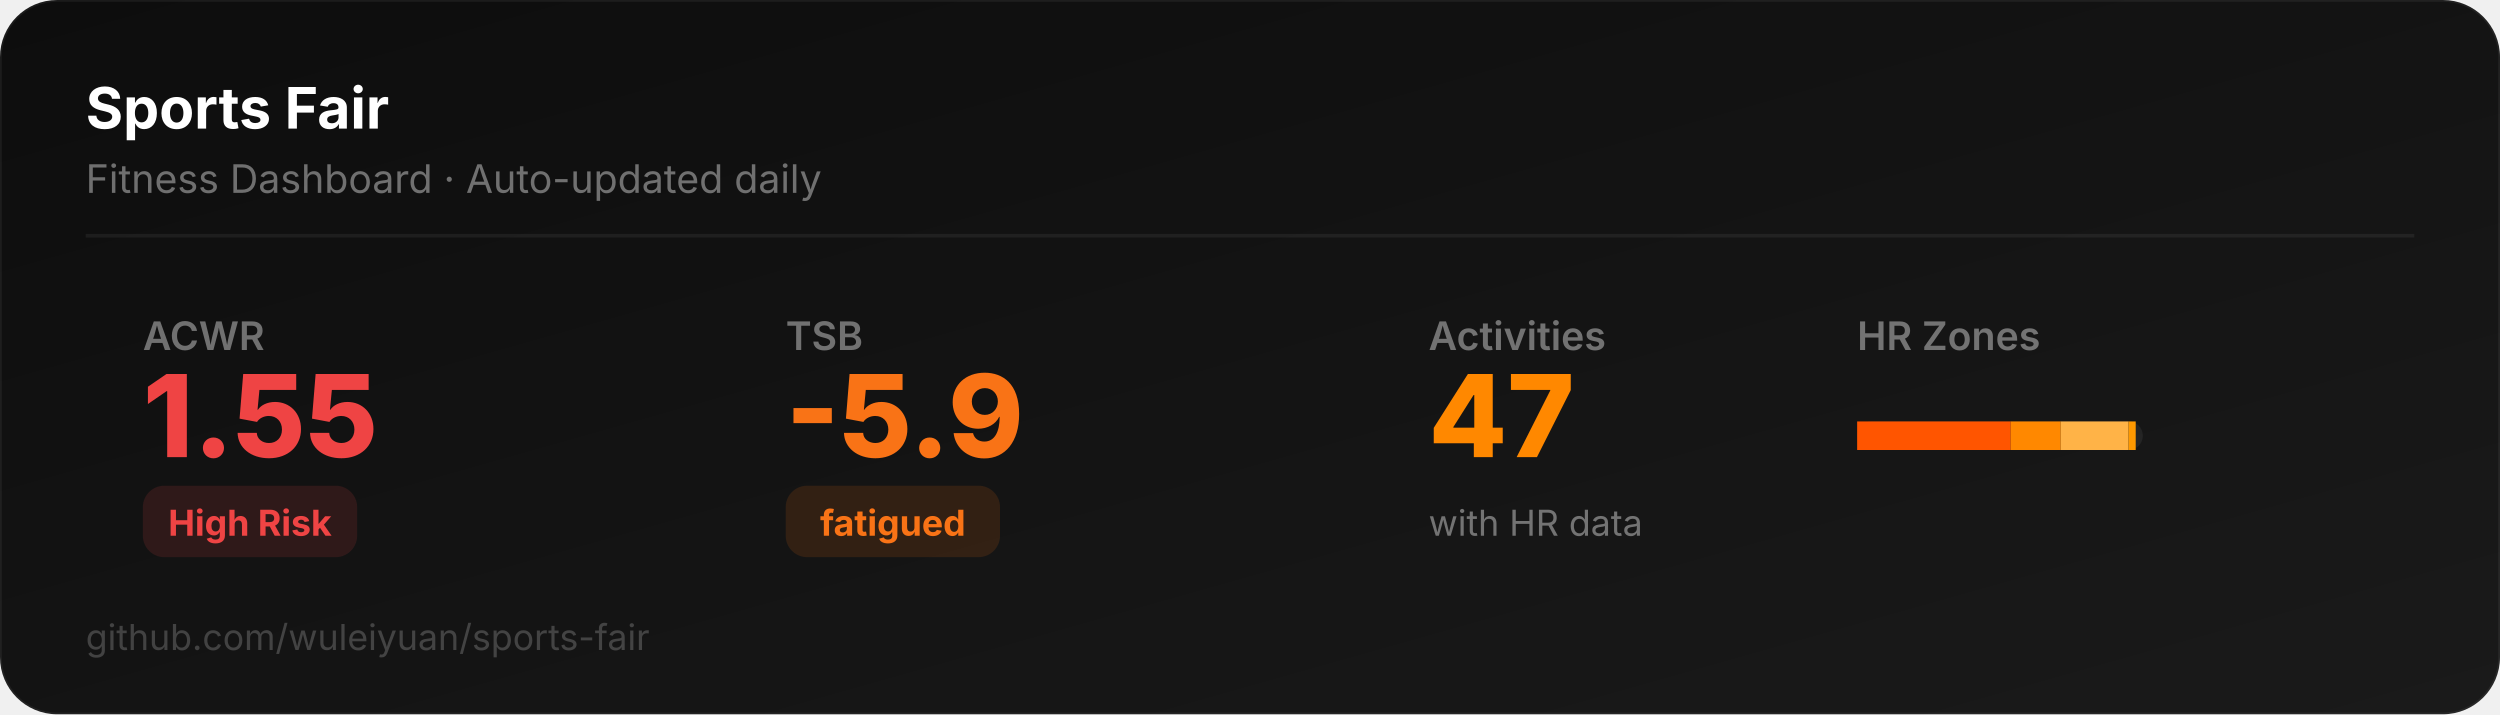
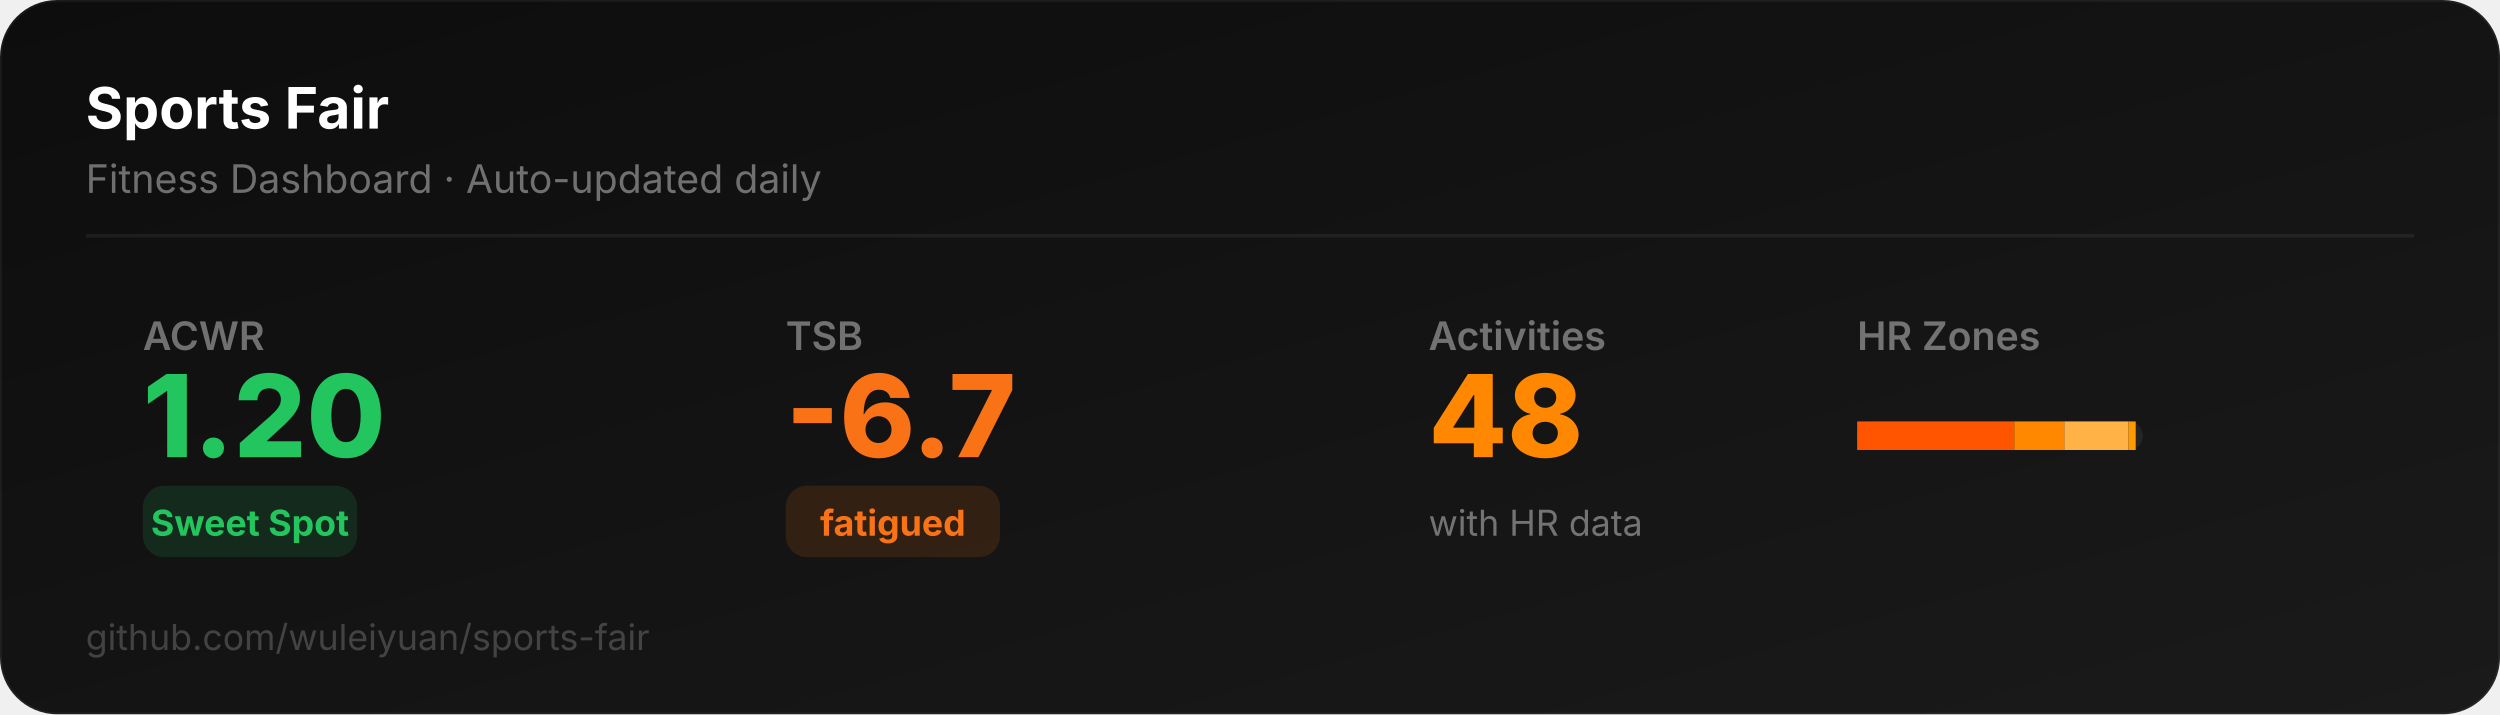
<svg xmlns="http://www.w3.org/2000/svg" width="700" height="200" viewBox="0 0 700 200">
  <defs>
    <linearGradient id="bg" x1="0" y1="0" x2="1" y2="1">
      <stop offset="0%" stop-color="#0D0D0D" />
      <stop offset="100%" stop-color="#1a1a1a" />
    </linearGradient>
  </defs>
  <rect width="700" height="200" rx="16" fill="url(#bg)" stroke="rgba(255,255,255,0.06)" stroke-width="1" />
  <text x="24" y="36" font-family="system-ui,-apple-system,sans-serif" font-size="16" font-weight="700" fill="#ffffff">Sports Fair</text>
  <text x="24" y="54" font-family="system-ui,-apple-system,sans-serif" font-size="11" fill="rgba(255,255,255,0.4)">Fitness Dashboard · Auto-updated daily</text>
  <line x1="24" y1="66" x2="676" y2="66" stroke="rgba(255,255,255,0.06)" stroke-width="1" />
  <text x="40" y="98" font-family="system-ui,-apple-system,sans-serif" font-size="11" fill="rgba(255,255,255,0.4)" font-weight="600">ACWR</text>
-   <text x="40" y="128" font-family="system-ui,-apple-system,sans-serif" font-size="32" font-weight="800" fill="#ef4444">1.55</text>
-   <rect x="40" y="136" width="60" height="20" rx="6" fill="#ef444422" />
-   <text x="70" y="150" font-family="system-ui,-apple-system,sans-serif" font-size="10" font-weight="700" fill="#ef4444" text-anchor="middle">High Risk</text>
+   <text x="40" y="128" font-family="system-ui,-apple-system,sans-serif" font-size="32" font-weight="800" fill="#22c55e">1.20</text>
+   <rect x="40" y="136" width="60" height="20" rx="6" fill="#22c55e22" />
+   <text x="70" y="150" font-family="system-ui,-apple-system,sans-serif" font-size="10" font-weight="700" fill="#22c55e" text-anchor="middle">Sweet Spot</text>
  <text x="220" y="98" font-family="system-ui,-apple-system,sans-serif" font-size="11" fill="rgba(255,255,255,0.4)" font-weight="600">TSB</text>
-   <text x="220" y="128" font-family="system-ui,-apple-system,sans-serif" font-size="32" font-weight="800" fill="#f97316">-5.9</text>
+   <text x="220" y="128" font-family="system-ui,-apple-system,sans-serif" font-size="32" font-weight="800" fill="#f97316">-6.7</text>
  <rect x="220" y="136" width="60" height="20" rx="6" fill="#f9731622" />
  <text x="250" y="150" font-family="system-ui,-apple-system,sans-serif" font-size="10" font-weight="700" fill="#f97316" text-anchor="middle">fatigued</text>
  <text x="400" y="98" font-family="system-ui,-apple-system,sans-serif" font-size="11" fill="rgba(255,255,255,0.4)" font-weight="600">Activities</text>
-   <text x="400" y="128" font-family="system-ui,-apple-system,sans-serif" font-size="32" font-weight="800" fill="#FF8800">47</text>
+   <text x="400" y="128" font-family="system-ui,-apple-system,sans-serif" font-size="32" font-weight="800" fill="#FF8800">48</text>
  <text x="400" y="150" font-family="system-ui,-apple-system,sans-serif" font-size="10" fill="rgba(255,255,255,0.4)">with HR data</text>
  <text x="520" y="98" font-family="system-ui,-apple-system,sans-serif" font-size="11" fill="rgba(255,255,255,0.4)" font-weight="600">HR Zones</text>
  <rect x="520" y="118" width="80" height="8" rx="4" fill="rgba(255,255,255,0.06)" />
-   <rect x="520" y="118" width="43" height="8" rx="0" fill="#FF5500" />
-   <rect x="563" y="118" width="14" height="8" rx="0" fill="#FF8800" />
-   <rect x="577" y="118" width="19" height="8" rx="0" fill="#FFB347" />
+   <rect x="520" y="118" width="44" height="8" rx="0" fill="#FF5500" />
+   <rect x="564" y="118" width="14" height="8" rx="0" fill="#FF8800" />
+   <rect x="578" y="118" width="18" height="8" rx="0" fill="#FFB347" />
  <rect x="596" y="118" width="2" height="8" rx="0" fill="#FF9900" />
  <text x="24" y="182" font-family="system-ui,-apple-system,sans-serif" font-size="10" fill="rgba(255,255,255,0.2)">github.com/wuleiyuan/sports-fair</text>
</svg>
